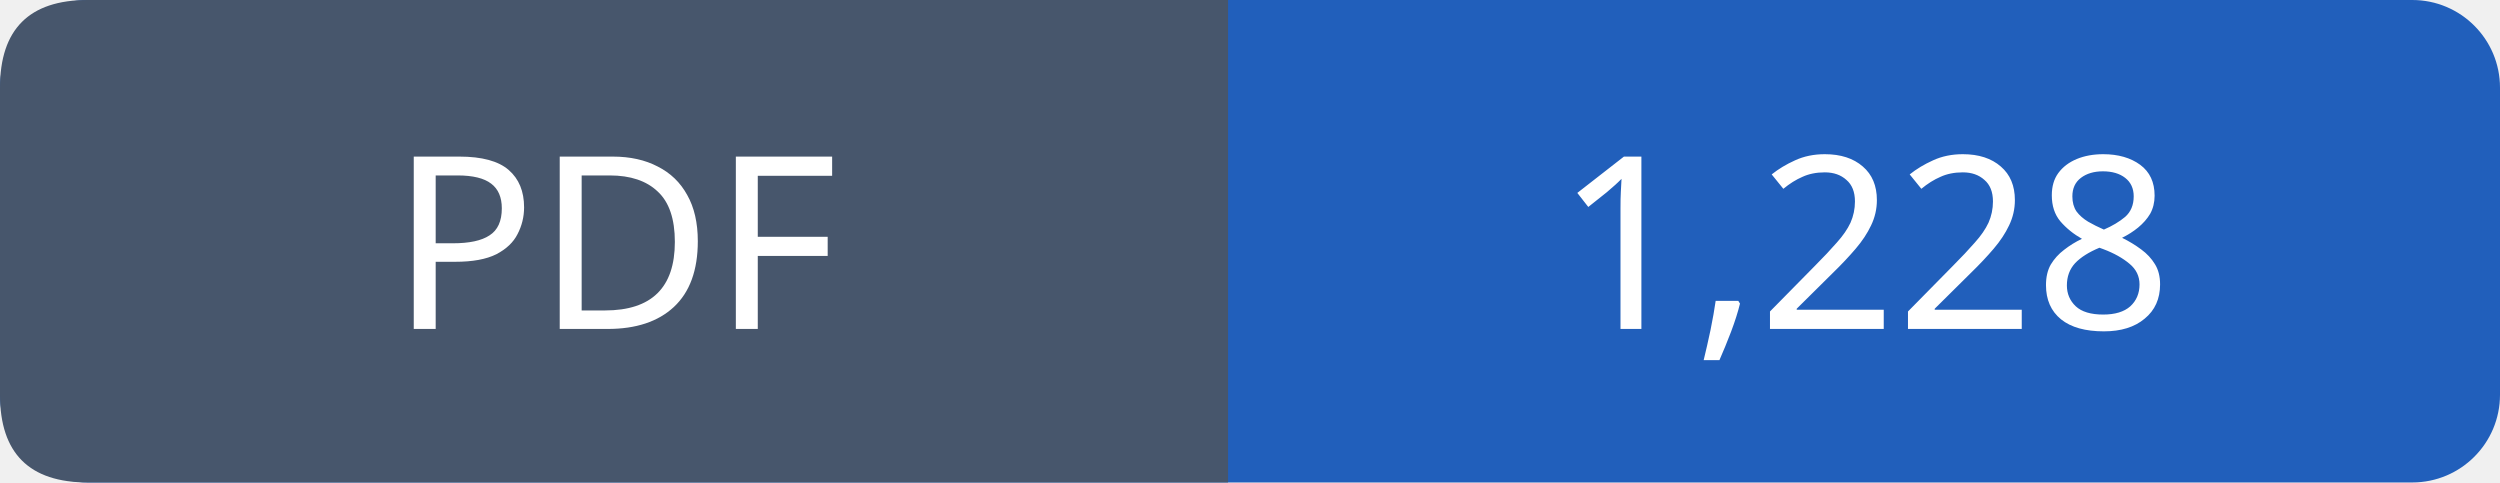
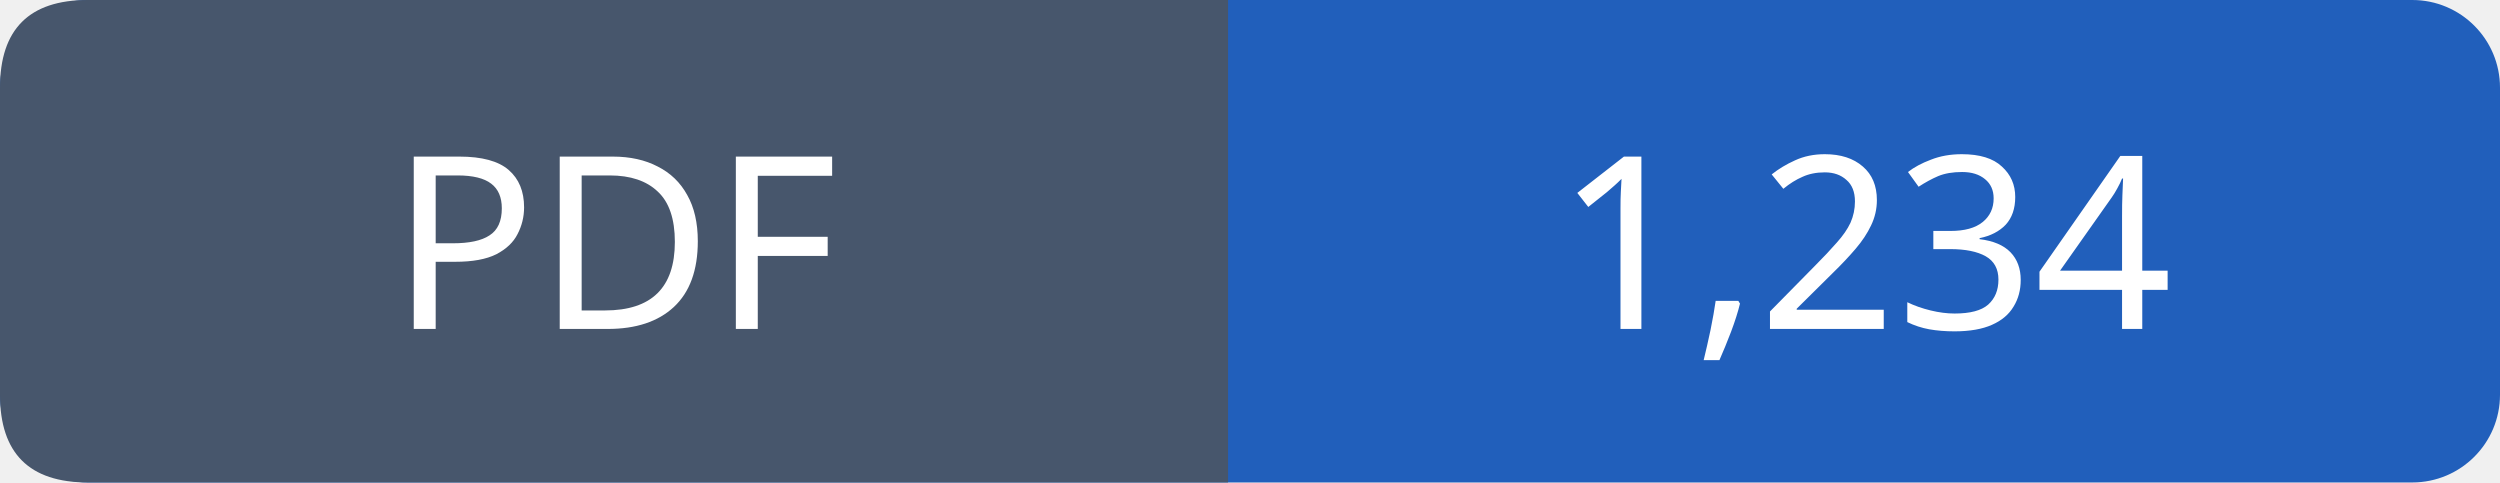
- <svg xmlns="http://www.w3.org/2000/svg" width="114" height="22" viewBox="0 0 114 22" role="img" aria-label="PDF: 1,228">
+ <svg xmlns="http://www.w3.org/2000/svg" width="114" height="22" viewBox="0 0 114 22" role="img" aria-label="PDF: 1,234">
  <rect width="114" height="22" rx="4" fill="#215fbb" />
  <path fill="#47566c" d="M4 0h52v22H4q-4 0-4-4V4q0-4 4-4" />
  <g font-family="Verdana,sans-serif" font-size="11" fill="white" text-anchor="middle">
    <text x="28.0" y="15">PDF</text>
-     <text x="85.0" y="15">1,228</text>
+     <text x="85.0" y="15">1,234</text>
  </g>
</svg>
